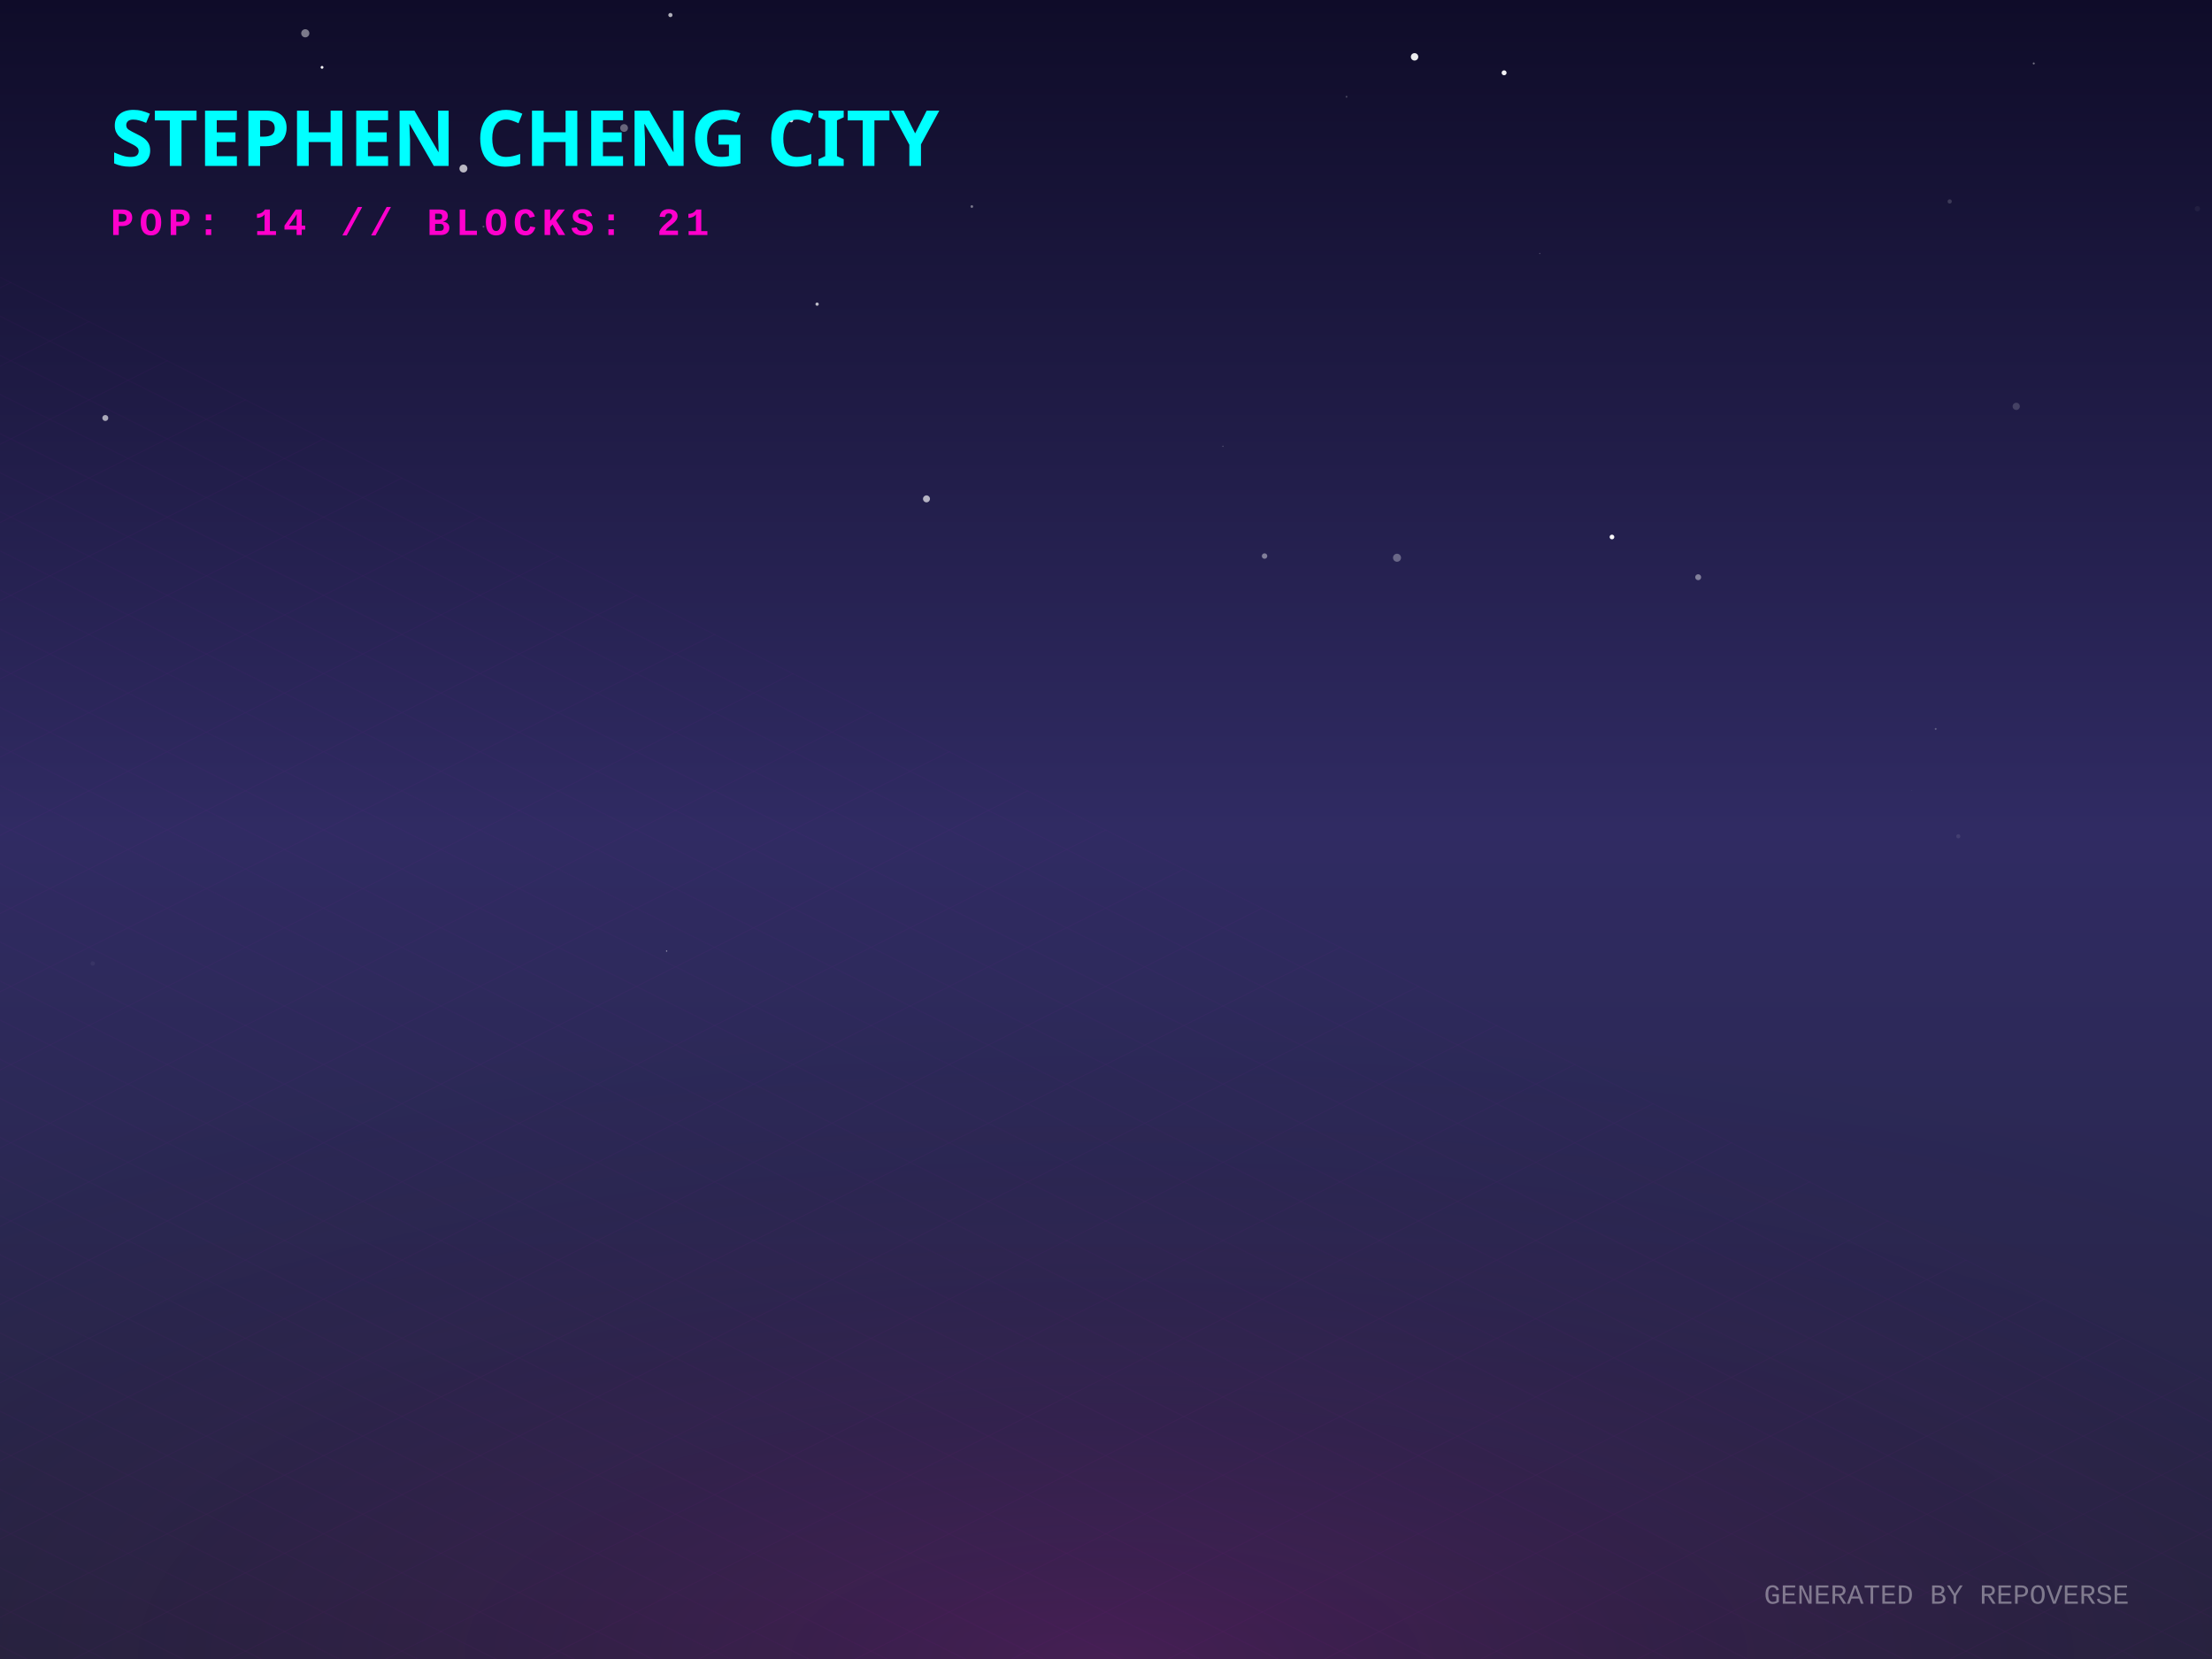
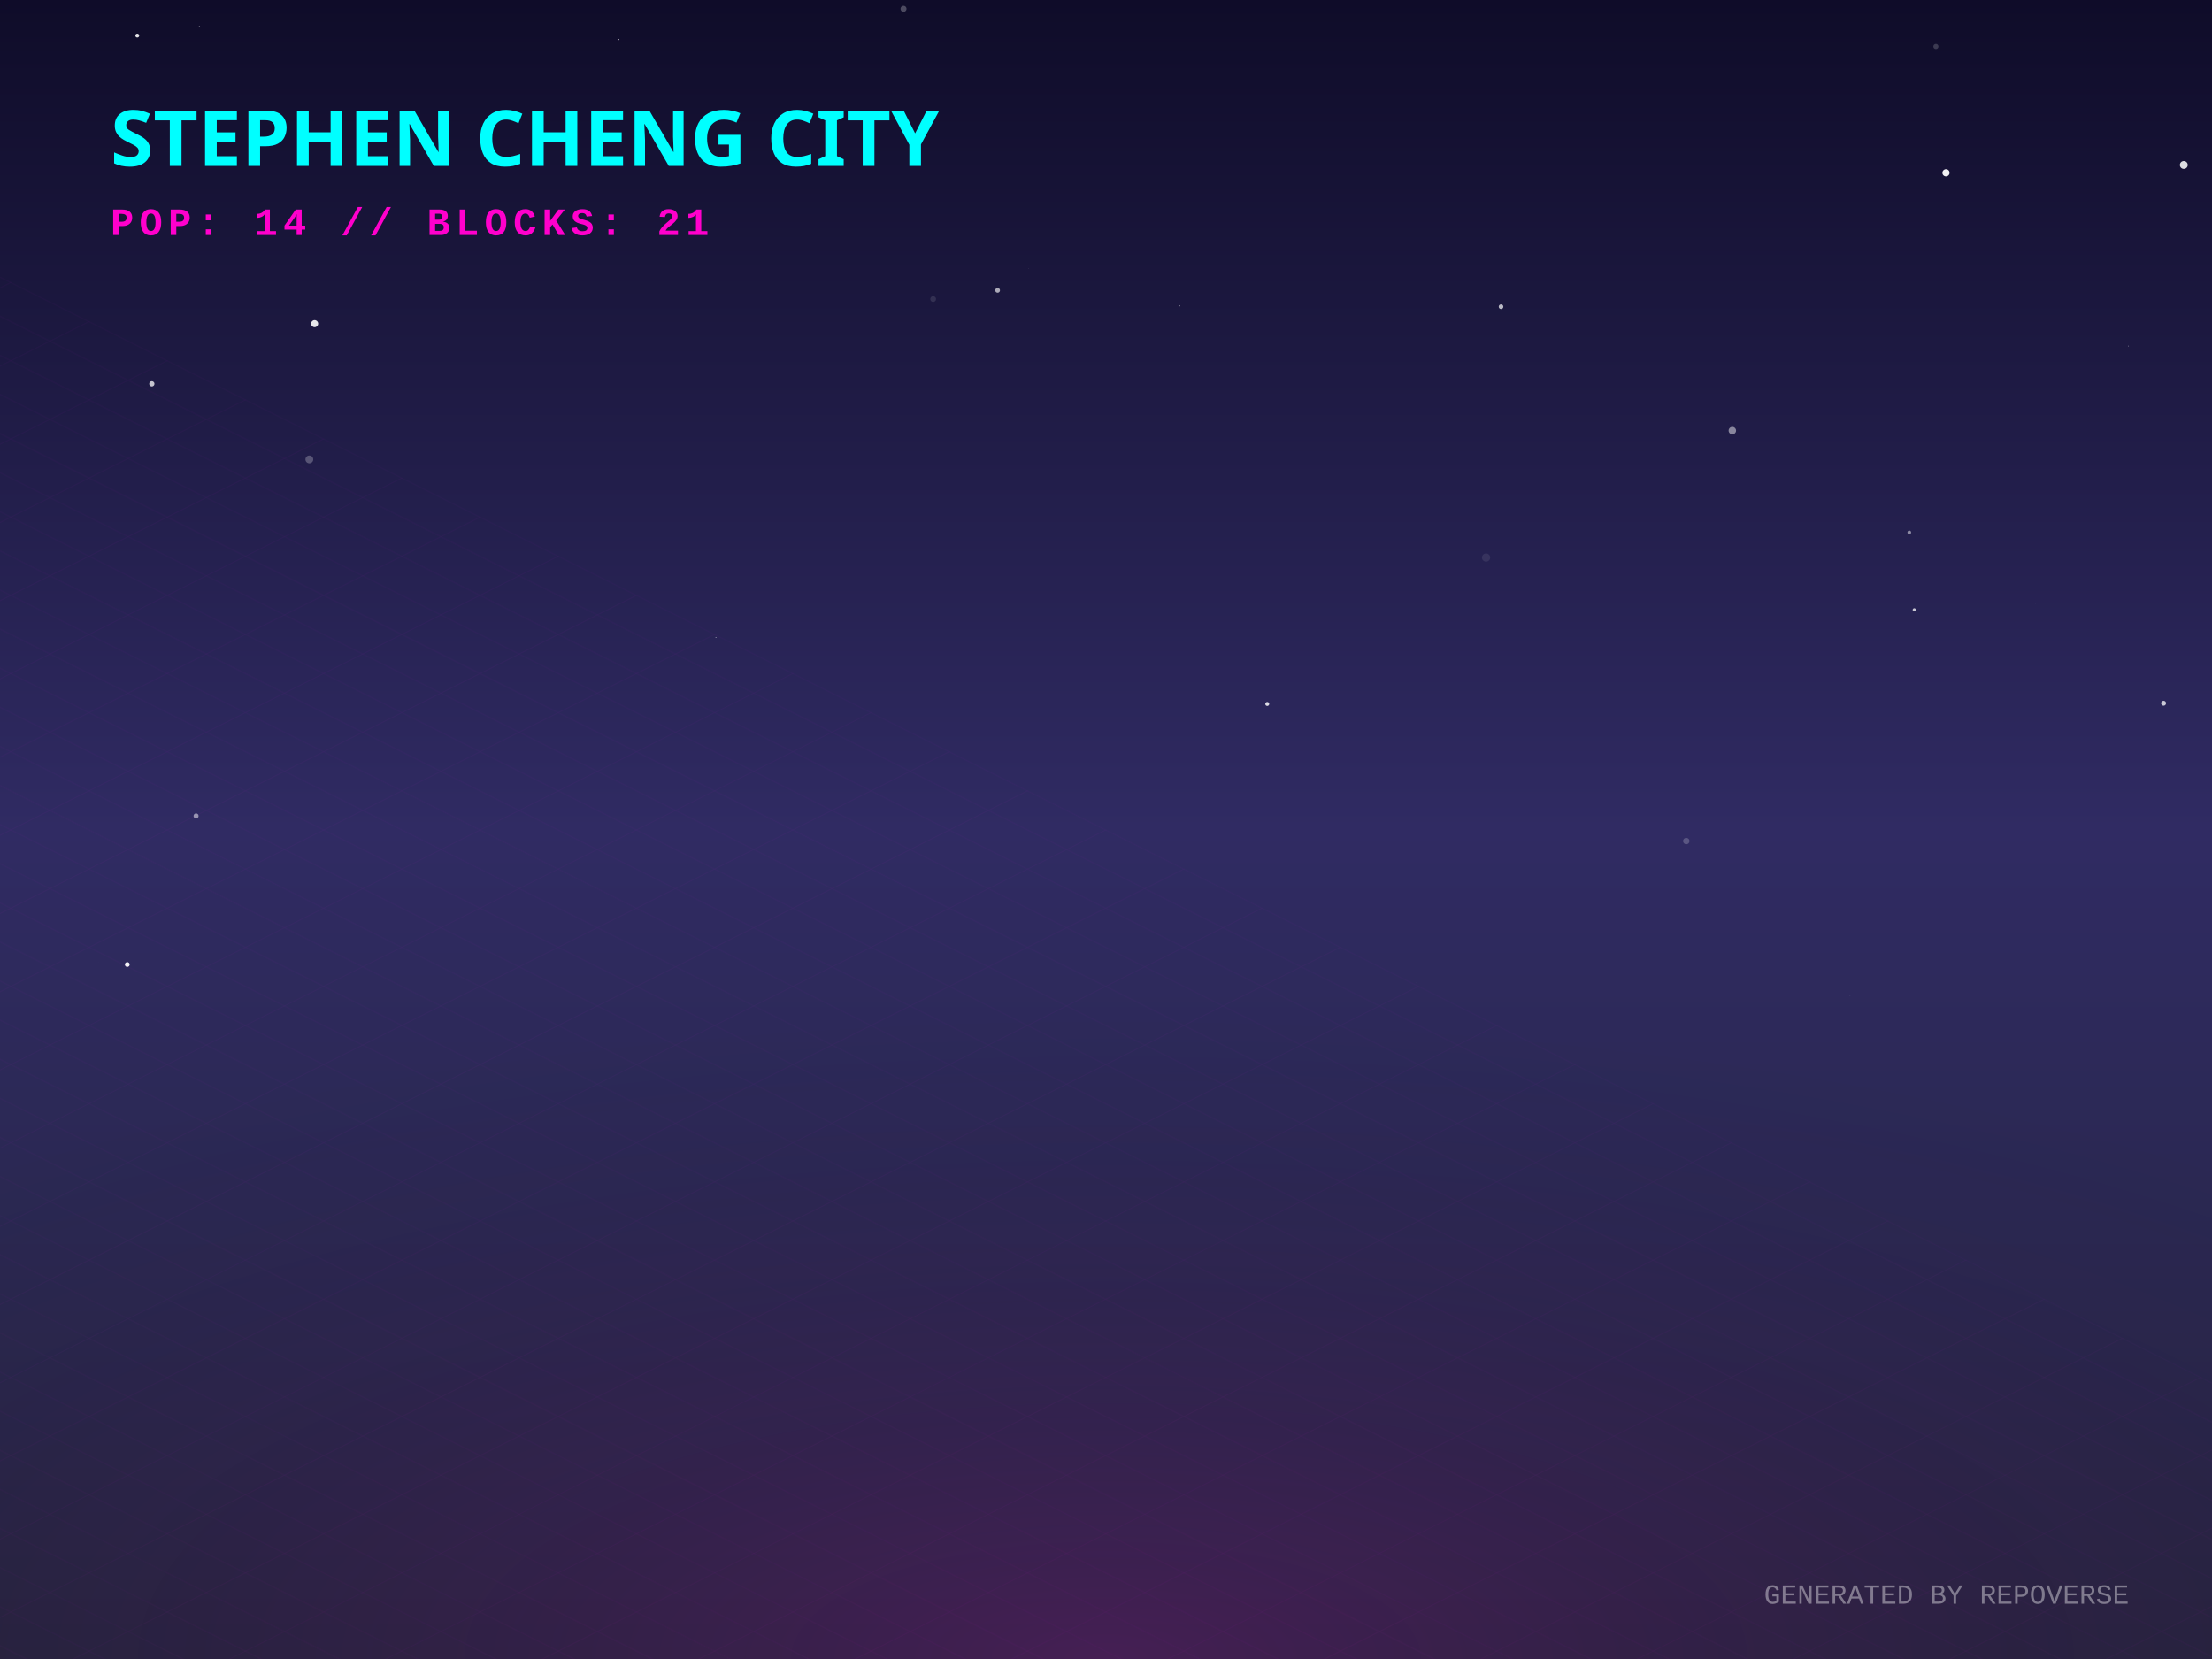
<svg xmlns="http://www.w3.org/2000/svg" width="800" height="600" viewBox="0 0 800 600">
  <defs>
    <linearGradient id="skyGradient" x1="0%" y1="0%" x2="0%" y2="100%">
      <stop offset="0%" stop-color="#0f0c29" />
      <stop offset="50%" stop-color="#302b63" />
      <stop offset="100%" stop-color="#24243e" />
    </linearGradient>
    <pattern id="gridPattern" width="40" height="20" patternUnits="userSpaceOnUse" patternTransform="rotate(0)">
      <path d="M 40 0 L 0 0 0 20" fill="none" stroke="magenta" stroke-width="0.5" opacity="0.2" />
    </pattern>
    <radialGradient id="floorGlow" cx="50%" cy="100%" r="80%">
      <stop offset="0%" stop-color="#ff00cc" stop-opacity="0.15" />
      <stop offset="100%" stop-color="transparent" />
    </radialGradient>
    <linearGradient id="gradLeft-happy" x1="0%" y1="0%" x2="100%" y2="100%">
      <stop offset="0%" stop-color="#FFD700" stop-opacity="0.8" />
      <stop offset="100%" stop-color="#050510" stop-opacity="0.9" />
    </linearGradient>
    <linearGradient id="gradRight-happy" x1="0%" y1="0%" x2="0%" y2="100%">
      <stop offset="0%" stop-color="#FFD700" stop-opacity="0.6" />
      <stop offset="100%" stop-color="#0b0b1a" stop-opacity="0.8" />
    </linearGradient>
    <linearGradient id="gradLeft-focused" x1="0%" y1="0%" x2="100%" y2="100%">
      <stop offset="0%" stop-color="#00FF94" stop-opacity="0.8" />
      <stop offset="100%" stop-color="#050510" stop-opacity="0.9" />
    </linearGradient>
    <linearGradient id="gradRight-focused" x1="0%" y1="0%" x2="0%" y2="100%">
      <stop offset="0%" stop-color="#00FF94" stop-opacity="0.6" />
      <stop offset="100%" stop-color="#0b0b1a" stop-opacity="0.8" />
    </linearGradient>
    <linearGradient id="gradLeft-calm" x1="0%" y1="0%" x2="100%" y2="100%">
      <stop offset="0%" stop-color="#00C2FF" stop-opacity="0.8" />
      <stop offset="100%" stop-color="#050510" stop-opacity="0.9" />
    </linearGradient>
    <linearGradient id="gradRight-calm" x1="0%" y1="0%" x2="0%" y2="100%">
      <stop offset="0%" stop-color="#00C2FF" stop-opacity="0.6" />
      <stop offset="100%" stop-color="#0b0b1a" stop-opacity="0.8" />
    </linearGradient>
    <linearGradient id="gradLeft-stressed" x1="0%" y1="0%" x2="100%" y2="100%">
      <stop offset="0%" stop-color="#FF2A6D" stop-opacity="0.8" />
      <stop offset="100%" stop-color="#050510" stop-opacity="0.9" />
    </linearGradient>
    <linearGradient id="gradRight-stressed" x1="0%" y1="0%" x2="0%" y2="100%">
      <stop offset="0%" stop-color="#FF2A6D" stop-opacity="0.6" />
      <stop offset="100%" stop-color="#0b0b1a" stop-opacity="0.8" />
    </linearGradient>
    <linearGradient id="gradLeft-energetic" x1="0%" y1="0%" x2="100%" y2="100%">
      <stop offset="0%" stop-color="#D300C5" stop-opacity="0.8" />
      <stop offset="100%" stop-color="#050510" stop-opacity="0.9" />
    </linearGradient>
    <linearGradient id="gradRight-energetic" x1="0%" y1="0%" x2="0%" y2="100%">
      <stop offset="0%" stop-color="#D300C5" stop-opacity="0.6" />
      <stop offset="100%" stop-color="#0b0b1a" stop-opacity="0.8" />
    </linearGradient>
  </defs>
  <rect width="100%" height="100%" fill="url(#skyGradient)" />
-   <circle cx="242.461" cy="5.441" r="0.755" fill="white" opacity="0.675" />
-   <circle cx="543.979" cy="26.33" r="0.893" fill="white" opacity="0.944" />
-   <circle cx="511.596" cy="20.558" r="1.343" fill="white" opacity="0.923" />
-   <circle cx="486.986" cy="34.997" r="0.325" fill="white" opacity="0.241" />
-   <circle cx="295.519" cy="109.999" r="0.596" fill="white" opacity="0.706" />
-   <circle cx="286.173" cy="43.577" r="0.683" fill="white" opacity="0.873" />
-   <circle cx="351.481" cy="74.697" r="0.483" fill="white" opacity="0.414" />
-   <circle cx="582.99" cy="194.212" r="0.849" fill="white" opacity="0.967" />
-   <circle cx="700.063" cy="263.63" r="0.338" fill="white" opacity="0.262" />
-   <circle cx="505.253" cy="201.72" r="1.45" fill="white" opacity="0.316" />
-   <circle cx="556.886" cy="91.678" r="0.23" fill="white" opacity="0.243" />
-   <circle cx="33.533" cy="348.461" r="0.792" fill="white" opacity="0.05" />
-   <circle cx="167.6" cy="60.955" r="1.436" fill="white" opacity="0.702" />
-   <circle cx="794.705" cy="75.494" r="0.958" fill="white" opacity="0.05" />
-   <circle cx="705.134" cy="72.864" r="0.765" fill="white" opacity="0.161" />
-   <circle cx="241.092" cy="343.962" r="0.235" fill="white" opacity="0.564" />
-   <circle cx="442.283" cy="161.411" r="0.24" fill="white" opacity="0.235" />
-   <circle cx="110.411" cy="12.04" r="1.474" fill="white" opacity="0.449" />
-   <circle cx="328.025" cy="160.567" r="0.023" fill="white" opacity="0.178" />
-   <circle cx="691.486" cy="286.043" r="0.05" fill="white" opacity="0.829" />
-   <circle cx="225.706" cy="46.292" r="1.402" fill="white" opacity="0.356" />
-   <circle cx="708.248" cy="302.462" r="0.748" fill="white" opacity="0.09" />
-   <circle cx="335.076" cy="180.42" r="1.261" fill="white" opacity="0.663" />
-   <circle cx="729.205" cy="146.965" r="1.306" fill="white" opacity="0.166" />
-   <circle cx="116.471" cy="24.359" r="0.51" fill="white" opacity="0.97" />
-   <circle cx="457.345" cy="201.108" r="0.985" fill="white" opacity="0.424" />
-   <circle cx="38.084" cy="151.172" r="1.078" fill="white" opacity="0.621" />
-   <circle cx="174.85" cy="81.975" r="0.338" fill="white" opacity="0.259" />
-   <circle cx="735.535" cy="22.947" r="0.359" fill="white" opacity="0.411" />
-   <circle cx="614.168" cy="208.76" r="1.073" fill="white" opacity="0.424" />
+   <circle cx="782.486" cy="254.332" r="0.89" fill="white" opacity="0.749" />
+   <circle cx="46.028" cy="348.834" r="0.864" fill="white" opacity="0.954" />
+   <circle cx="72.115" cy="9.68" r="0.252" fill="white" opacity="0.675" />
+   <circle cx="54.91" cy="138.815" r="0.954" fill="white" opacity="0.74" />
+   <circle cx="35.643" cy="348.121" r="0.026" fill="white" opacity="0.363" />
+   <circle cx="258.93" cy="230.548" r="0.17" fill="white" opacity="0.613" />
+   <circle cx="769.81" cy="125.15" r="0.124" fill="white" opacity="0.702" />
+   <circle cx="703.786" cy="62.496" r="1.3" fill="white" opacity="0.937" />
+   <circle cx="426.63" cy="110.594" r="0.226" fill="white" opacity="0.438" />
+   <circle cx="609.856" cy="304.178" r="1.16" fill="white" opacity="0.204" />
+   <circle cx="371.997" cy="97.226" r="0.061" fill="white" opacity="0.758" />
+   <circle cx="537.452" cy="201.641" r="1.48" fill="white" opacity="0.085" />
+   <circle cx="542.868" cy="110.927" r="0.836" fill="white" opacity="0.698" />
+   <circle cx="337.483" cy="108.161" r="1.046" fill="white" opacity="0.107" />
+   <circle cx="626.516" cy="155.722" r="1.344" fill="white" opacity="0.465" />
+   <circle cx="70.912" cy="295.093" r="0.904" fill="white" opacity="0.504" />
+   <circle cx="512.362" cy="355.334" r="0.105" fill="white" opacity="0.159" />
+   <circle cx="49.646" cy="12.86" r="0.695" fill="white" opacity="0.89" />
+   <circle cx="669.073" cy="359.962" r="0.117" fill="white" opacity="0.504" />
+   <circle cx="111.878" cy="166.15" r="1.41" fill="white" opacity="0.247" />
+   <circle cx="692.319" cy="220.549" r="0.581" fill="white" opacity="0.744" />
+   <circle cx="360.799" cy="105.005" r="0.863" fill="white" opacity="0.634" />
+   <circle cx="113.786" cy="117.059" r="1.278" fill="white" opacity="0.891" />
+   <circle cx="326.772" cy="3.183" r="1.089" fill="white" opacity="0.256" />
+   <circle cx="223.795" cy="14.274" r="0.221" fill="white" opacity="0.586" />
+   <circle cx="736.286" cy="218.371" r="0.034" fill="white" opacity="0.931" />
+   <circle cx="690.519" cy="192.553" r="0.67" fill="white" opacity="0.477" />
+   <circle cx="789.801" cy="59.66" r="1.42" fill="white" opacity="0.848" />
+   <circle cx="458.318" cy="254.596" r="0.711" fill="white" opacity="0.838" />
+   <circle cx="700.138" cy="16.813" r="0.924" fill="white" opacity="0.178" />
  <g transform="translate(0, 300) scale(1, 0.5)">
    <rect x="-800" y="0" width="2400" height="1200" fill="url(#gridPattern)" opacity="0.3" transform="rotate(45, 400, 0)" />
  </g>
  <rect x="0" y="300" width="800" height="300" fill="url(#floorGlow)" />
  <g transform="translate(40, 60)">
    <text fill="cyan" font-family="Verdana, sans-serif" font-size="28" font-weight="900" style="text-shadow: 0 0 10px cyan;">STEPHEN CHENG CITY</text>
    <text y="25" fill="#ff00cc" font-family="Courier New, monospace" font-size="14" font-weight="bold" letter-spacing="2">POP: 14 // BLOCKS: 21</text>
  </g>
  <g transform="translate(0, 50)">
    <a href="https://github.com/zintaen/gam" target="_blank">
      <g class="building" opacity="0">
        <animate attributeName="opacity" values="0;1" dur="0.8s" begin="0s" fill="freeze" />
        <ellipse cx="400" cy="292.833" rx="22.5" ry="12" fill="black" opacity="0.4" blur="2" />
        <path d="M 385 197.593 l 0 95.24 l 15 7.5 l 0 -95.24 z" fill="url(#gradLeft-focused)" stroke="none" />
        <path d="M 415 197.593 l 0 95.24 l -15 7.5 l 0 -95.24 z" fill="url(#gradRight-focused)" stroke="none" />
        <path d="M 400 190.093 l 15 7.5 l -15 7.5 l -15 -7.5 z" fill="#E0FFF1" fill-opacity="0.9" stroke="none" />
        <path d="M 385 197.593 l 0 95.24 l 15 7.5 l 0 -95.24 z" fill="none" stroke="#00FF94" stroke-width="0.5" opacity="0.5" />
        <path d="M 415 197.593 l 0 95.24 l -15 7.5 l 0 -95.24 z" fill="none" stroke="#00FF94" stroke-width="0.5" opacity="0.5" />
-         <path d="M 389 279.333 l 7 -4" stroke="#E0FFF1" stroke-width="2" stroke-opacity="0.4" />
        <path d="M 404 267.333 l 7 4" stroke="#E0FFF1" stroke-width="2" stroke-opacity="0.6" />
        <path d="M 389 269.333 l 7 -4" stroke="#E0FFF1" stroke-width="2" stroke-opacity="0.4" />
        <path d="M 404 257.333 l 7 4" stroke="#E0FFF1" stroke-width="2" stroke-opacity="0.6" />
-         <path d="M 404 247.333 l 7 4" stroke="#E0FFF1" stroke-width="2" stroke-opacity="0.6" />
-         <path d="M 389 239.333 l 7 -4" stroke="#E0FFF1" stroke-width="2" stroke-opacity="0.4" />
-         <path d="M 389 229.333 l 7 -4" stroke="#E0FFF1" stroke-width="2" stroke-opacity="0.4" />
+         <path d="M 389 249.333 l 7 -4" stroke="#E0FFF1" stroke-width="2" stroke-opacity="0.4" />
+         <path d="M 404 237.333 l 7 4" stroke="#E0FFF1" stroke-width="2" stroke-opacity="0.6" />
+         <path d="M 404 227.333 l 7 4" stroke="#E0FFF1" stroke-width="2" stroke-opacity="0.6" />
        <path d="M 404 217.333 l 7 4" stroke="#E0FFF1" stroke-width="2" stroke-opacity="0.6" />
        <path d="M 389 219.333 l 7 -4" stroke="#E0FFF1" stroke-width="2" stroke-opacity="0.4" />
        <path d="M 404 207.333 l 7 4" stroke="#E0FFF1" stroke-width="2" stroke-opacity="0.6" />
+         <path d="M 389 209.333 l 7 -4" stroke="#E0FFF1" stroke-width="2" stroke-opacity="0.4" />
      </g>
    </a>
    <a href="https://github.com/zintaen/repo-verse" target="_blank">
      <g class="building" opacity="0">
        <animate attributeName="opacity" values="0;1" dur="0.8s" begin="0.05s" fill="freeze" />
        <ellipse cx="424" cy="304.833" rx="22.5" ry="12" fill="black" opacity="0.4" blur="2" />
        <path d="M 409 284.833 l 0 20 l 15 7.5 l 0 -20 z" fill="url(#gradLeft-focused)" stroke="none" />
        <path d="M 439 284.833 l 0 20 l -15 7.5 l 0 -20 z" fill="url(#gradRight-focused)" stroke="none" />
        <path d="M 424 277.333 l 15 7.5 l -15 7.5 l -15 -7.5 z" fill="#E0FFF1" fill-opacity="0.9" stroke="none" />
        <path d="M 409 284.833 l 0 20 l 15 7.5 l 0 -20 z" fill="none" stroke="#00FF94" stroke-width="0.5" opacity="0.5" />
        <path d="M 439 284.833 l 0 20 l -15 7.5 l 0 -20 z" fill="none" stroke="#00FF94" stroke-width="0.5" opacity="0.5" />
      </g>
    </a>
    <a href="https://github.com/zintaen/claude-mem" target="_blank">
      <g class="building" opacity="0">
        <animate attributeName="opacity" values="0;1" dur="0.8s" begin="0.1s" fill="freeze" />
        <ellipse cx="376" cy="304.833" rx="22.5" ry="12" fill="black" opacity="0.4" blur="2" />
        <path d="M 361 104.833 l 0 200 l 15 7.5 l 0 -200 z" fill="url(#gradLeft-energetic)" stroke="none" />
        <path d="M 391 104.833 l 0 200 l -15 7.5 l 0 -200 z" fill="url(#gradRight-energetic)" stroke="none" />
        <path d="M 376 97.333 l 15 7.5 l -15 7.5 l -15 -7.5 z" fill="#FAD7FA" fill-opacity="0.9" stroke="none" />
        <path d="M 361 104.833 l 0 200 l 15 7.5 l 0 -200 z" fill="none" stroke="#D300C5" stroke-width="0.5" opacity="0.5" />
        <path d="M 391 104.833 l 0 200 l -15 7.5 l 0 -200 z" fill="none" stroke="#D300C5" stroke-width="0.5" opacity="0.5" />
        <path d="M 380 289.333 l 7 4" stroke="#FAD7FA" stroke-width="2" stroke-opacity="0.6" />
-         <path d="M 365 291.333 l 7 -4" stroke="#FAD7FA" stroke-width="2" stroke-opacity="0.4" />
+         <path d="M 380 279.333 l 7 4" stroke="#FAD7FA" stroke-width="2" stroke-opacity="0.6" />
+         <path d="M 365 281.333 l 7 -4" stroke="#FAD7FA" stroke-width="2" stroke-opacity="0.4" />
        <path d="M 380 269.333 l 7 4" stroke="#FAD7FA" stroke-width="2" stroke-opacity="0.6" />
        <path d="M 365 271.333 l 7 -4" stroke="#FAD7FA" stroke-width="2" stroke-opacity="0.4" />
        <path d="M 380 259.333 l 7 4" stroke="#FAD7FA" stroke-width="2" stroke-opacity="0.6" />
+         <path d="M 365 261.333 l 7 -4" stroke="#FAD7FA" stroke-width="2" stroke-opacity="0.4" />
        <path d="M 380 249.333 l 7 4" stroke="#FAD7FA" stroke-width="2" stroke-opacity="0.6" />
        <path d="M 365 251.333 l 7 -4" stroke="#FAD7FA" stroke-width="2" stroke-opacity="0.4" />
-         <path d="M 380 239.333 l 7 4" stroke="#FAD7FA" stroke-width="2" stroke-opacity="0.6" />
-         <path d="M 365 241.333 l 7 -4" stroke="#FAD7FA" stroke-width="2" stroke-opacity="0.4" />
        <path d="M 380 229.333 l 7 4" stroke="#FAD7FA" stroke-width="2" stroke-opacity="0.6" />
        <path d="M 365 231.333 l 7 -4" stroke="#FAD7FA" stroke-width="2" stroke-opacity="0.4" />
-         <path d="M 380 219.333 l 7 4" stroke="#FAD7FA" stroke-width="2" stroke-opacity="0.6" />
-         <path d="M 365 221.333 l 7 -4" stroke="#FAD7FA" stroke-width="2" stroke-opacity="0.4" />
        <path d="M 380 209.333 l 7 4" stroke="#FAD7FA" stroke-width="2" stroke-opacity="0.6" />
        <path d="M 365 211.333 l 7 -4" stroke="#FAD7FA" stroke-width="2" stroke-opacity="0.4" />
+         <path d="M 365 201.333 l 7 -4" stroke="#FAD7FA" stroke-width="2" stroke-opacity="0.4" />
+         <path d="M 380 189.333 l 7 4" stroke="#FAD7FA" stroke-width="2" stroke-opacity="0.6" />
        <path d="M 365 191.333 l 7 -4" stroke="#FAD7FA" stroke-width="2" stroke-opacity="0.4" />
+         <path d="M 365 181.333 l 7 -4" stroke="#FAD7FA" stroke-width="2" stroke-opacity="0.4" />
+         <path d="M 380 169.333 l 7 4" stroke="#FAD7FA" stroke-width="2" stroke-opacity="0.6" />
        <path d="M 365 171.333 l 7 -4" stroke="#FAD7FA" stroke-width="2" stroke-opacity="0.4" />
        <path d="M 380 159.333 l 7 4" stroke="#FAD7FA" stroke-width="2" stroke-opacity="0.6" />
        <path d="M 365 161.333 l 7 -4" stroke="#FAD7FA" stroke-width="2" stroke-opacity="0.4" />
+         <path d="M 380 149.333 l 7 4" stroke="#FAD7FA" stroke-width="2" stroke-opacity="0.6" />
        <path d="M 365 151.333 l 7 -4" stroke="#FAD7FA" stroke-width="2" stroke-opacity="0.4" />
-         <path d="M 380 139.333 l 7 4" stroke="#FAD7FA" stroke-width="2" stroke-opacity="0.6" />
        <path d="M 365 141.333 l 7 -4" stroke="#FAD7FA" stroke-width="2" stroke-opacity="0.4" />
-         <path d="M 380 129.333 l 7 4" stroke="#FAD7FA" stroke-width="2" stroke-opacity="0.6" />
+         <path d="M 365 131.333 l 7 -4" stroke="#FAD7FA" stroke-width="2" stroke-opacity="0.4" />
        <path d="M 380 119.333 l 7 4" stroke="#FAD7FA" stroke-width="2" stroke-opacity="0.6" />
        <path d="M 365 121.333 l 7 -4" stroke="#FAD7FA" stroke-width="2" stroke-opacity="0.4" />
        <path d="M 380 109.333 l 7 4" stroke="#FAD7FA" stroke-width="2" stroke-opacity="0.6" />
+         <path d="M 365 111.333 l 7 -4" stroke="#FAD7FA" stroke-width="2" stroke-opacity="0.4" />
      </g>
    </a>
    <a href="https://github.com/zintaen/issue-hunter" target="_blank">
      <g class="building" opacity="0">
        <animate attributeName="opacity" values="0;1" dur="0.8s" begin="0.15s" fill="freeze" />
        <ellipse cx="448" cy="315.536" rx="18.607" ry="9.924" fill="black" opacity="0.4" blur="2" />
        <path d="M 435.595 295.536 l 0 20 l 12.405 6.202 l 0 -20 z" fill="url(#gradLeft-calm)" stroke="none" />
        <path d="M 460.405 295.536 l 0 20 l -12.405 6.202 l 0 -20 z" fill="url(#gradRight-calm)" stroke="none" />
        <path d="M 448 289.333 l 12.405 6.202 l -12.405 6.202 l -12.405 -6.202 z" fill="#D1F4FF" fill-opacity="0.9" stroke="none" />
        <path d="M 435.595 295.536 l 0 20 l 12.405 6.202 l 0 -20 z" fill="none" stroke="#00C2FF" stroke-width="0.5" opacity="0.5" />
        <path d="M 460.405 295.536 l 0 20 l -12.405 6.202 l 0 -20 z" fill="none" stroke="#00C2FF" stroke-width="0.5" opacity="0.5" />
      </g>
    </a>
    <a href="https://github.com/zintaen/huashu-design" target="_blank">
      <g class="building" opacity="0">
        <animate attributeName="opacity" values="0;1" dur="0.8s" begin="0.2s" fill="freeze" />
        <ellipse cx="400" cy="316.833" rx="22.5" ry="12" fill="black" opacity="0.4" blur="2" />
        <path d="M 385 116.833 l 0 200 l 15 7.5 l 0 -200 z" fill="url(#gradLeft-energetic)" stroke="none" />
        <path d="M 415 116.833 l 0 200 l -15 7.5 l 0 -200 z" fill="url(#gradRight-energetic)" stroke="none" />
        <path d="M 400 109.333 l 15 7.5 l -15 7.5 l -15 -7.5 z" fill="#FAD7FA" fill-opacity="0.9" stroke="none" />
        <path d="M 385 116.833 l 0 200 l 15 7.5 l 0 -200 z" fill="none" stroke="#D300C5" stroke-width="0.5" opacity="0.5" />
        <path d="M 415 116.833 l 0 200 l -15 7.5 l 0 -200 z" fill="none" stroke="#D300C5" stroke-width="0.5" opacity="0.5" />
        <path d="M 404 301.333 l 7 4" stroke="#FAD7FA" stroke-width="2" stroke-opacity="0.6" />
        <path d="M 389 303.333 l 7 -4" stroke="#FAD7FA" stroke-width="2" stroke-opacity="0.4" />
-         <path d="M 404 291.333 l 7 4" stroke="#FAD7FA" stroke-width="2" stroke-opacity="0.6" />
+         <path d="M 389 293.333 l 7 -4" stroke="#FAD7FA" stroke-width="2" stroke-opacity="0.4" />
        <path d="M 389 283.333 l 7 -4" stroke="#FAD7FA" stroke-width="2" stroke-opacity="0.4" />
        <path d="M 389 273.333 l 7 -4" stroke="#FAD7FA" stroke-width="2" stroke-opacity="0.4" />
+         <path d="M 404 261.333 l 7 4" stroke="#FAD7FA" stroke-width="2" stroke-opacity="0.6" />
        <path d="M 389 263.333 l 7 -4" stroke="#FAD7FA" stroke-width="2" stroke-opacity="0.4" />
        <path d="M 389 253.333 l 7 -4" stroke="#FAD7FA" stroke-width="2" stroke-opacity="0.4" />
        <path d="M 404 241.333 l 7 4" stroke="#FAD7FA" stroke-width="2" stroke-opacity="0.6" />
        <path d="M 389 243.333 l 7 -4" stroke="#FAD7FA" stroke-width="2" stroke-opacity="0.4" />
        <path d="M 404 231.333 l 7 4" stroke="#FAD7FA" stroke-width="2" stroke-opacity="0.6" />
-         <path d="M 404 221.333 l 7 4" stroke="#FAD7FA" stroke-width="2" stroke-opacity="0.6" />
+         <path d="M 389 223.333 l 7 -4" stroke="#FAD7FA" stroke-width="2" stroke-opacity="0.4" />
        <path d="M 404 211.333 l 7 4" stroke="#FAD7FA" stroke-width="2" stroke-opacity="0.6" />
        <path d="M 389 213.333 l 7 -4" stroke="#FAD7FA" stroke-width="2" stroke-opacity="0.4" />
        <path d="M 404 201.333 l 7 4" stroke="#FAD7FA" stroke-width="2" stroke-opacity="0.6" />
        <path d="M 389 203.333 l 7 -4" stroke="#FAD7FA" stroke-width="2" stroke-opacity="0.4" />
+         <path d="M 404 191.333 l 7 4" stroke="#FAD7FA" stroke-width="2" stroke-opacity="0.6" />
        <path d="M 389 193.333 l 7 -4" stroke="#FAD7FA" stroke-width="2" stroke-opacity="0.4" />
        <path d="M 404 181.333 l 7 4" stroke="#FAD7FA" stroke-width="2" stroke-opacity="0.6" />
        <path d="M 404 171.333 l 7 4" stroke="#FAD7FA" stroke-width="2" stroke-opacity="0.6" />
+         <path d="M 389 173.333 l 7 -4" stroke="#FAD7FA" stroke-width="2" stroke-opacity="0.4" />
        <path d="M 404 161.333 l 7 4" stroke="#FAD7FA" stroke-width="2" stroke-opacity="0.6" />
        <path d="M 389 163.333 l 7 -4" stroke="#FAD7FA" stroke-width="2" stroke-opacity="0.4" />
        <path d="M 389 153.333 l 7 -4" stroke="#FAD7FA" stroke-width="2" stroke-opacity="0.4" />
        <path d="M 404 141.333 l 7 4" stroke="#FAD7FA" stroke-width="2" stroke-opacity="0.6" />
+         <path d="M 389 143.333 l 7 -4" stroke="#FAD7FA" stroke-width="2" stroke-opacity="0.4" />
        <path d="M 404 131.333 l 7 4" stroke="#FAD7FA" stroke-width="2" stroke-opacity="0.6" />
        <path d="M 389 133.333 l 7 -4" stroke="#FAD7FA" stroke-width="2" stroke-opacity="0.4" />
        <path d="M 404 121.333 l 7 4" stroke="#FAD7FA" stroke-width="2" stroke-opacity="0.6" />
        <path d="M 389 123.333 l 7 -4" stroke="#FAD7FA" stroke-width="2" stroke-opacity="0.4" />
      </g>
    </a>
    <a href="https://github.com/zintaen/chalk" target="_blank">
      <g class="building" opacity="0">
        <animate attributeName="opacity" values="0;1" dur="0.8s" begin="0.25s" fill="freeze" />
        <ellipse cx="352" cy="316.833" rx="22.5" ry="12" fill="black" opacity="0.4" blur="2" />
        <path d="M 337 295.493 l 0 21.34 l 15 7.5 l 0 -21.34 z" fill="url(#gradLeft-energetic)" stroke="none" />
        <path d="M 367 295.493 l 0 21.34 l -15 7.5 l 0 -21.34 z" fill="url(#gradRight-energetic)" stroke="none" />
        <path d="M 352 287.993 l 15 7.5 l -15 7.5 l -15 -7.5 z" fill="#FAD7FA" fill-opacity="0.9" stroke="none" />
        <path d="M 337 295.493 l 0 21.34 l 15 7.5 l 0 -21.34 z" fill="none" stroke="#D300C5" stroke-width="0.5" opacity="0.5" />
        <path d="M 367 295.493 l 0 21.34 l -15 7.5 l 0 -21.34 z" fill="none" stroke="#D300C5" stroke-width="0.5" opacity="0.5" />
      </g>
    </a>
    <a href="https://github.com/zintaen/harper" target="_blank">
      <g class="building" opacity="0">
        <animate attributeName="opacity" values="0;1" dur="0.8s" begin="0.3s" fill="freeze" />
        <ellipse cx="472" cy="328.833" rx="22.5" ry="12" fill="black" opacity="0.4" blur="2" />
        <path d="M 457 128.833 l 0 200 l 15 7.5 l 0 -200 z" fill="url(#gradLeft-energetic)" stroke="none" />
        <path d="M 487 128.833 l 0 200 l -15 7.5 l 0 -200 z" fill="url(#gradRight-energetic)" stroke="none" />
        <path d="M 472 121.333 l 15 7.5 l -15 7.5 l -15 -7.5 z" fill="#FAD7FA" fill-opacity="0.9" stroke="none" />
        <path d="M 457 128.833 l 0 200 l 15 7.5 l 0 -200 z" fill="none" stroke="#D300C5" stroke-width="0.5" opacity="0.5" />
        <path d="M 487 128.833 l 0 200 l -15 7.5 l 0 -200 z" fill="none" stroke="#D300C5" stroke-width="0.5" opacity="0.5" />
        <path d="M 461 315.333 l 7 -4" stroke="#FAD7FA" stroke-width="2" stroke-opacity="0.4" />
+         <path d="M 461 305.333 l 7 -4" stroke="#FAD7FA" stroke-width="2" stroke-opacity="0.4" />
        <path d="M 476 293.333 l 7 4" stroke="#FAD7FA" stroke-width="2" stroke-opacity="0.6" />
        <path d="M 461 295.333 l 7 -4" stroke="#FAD7FA" stroke-width="2" stroke-opacity="0.4" />
+         <path d="M 476 283.333 l 7 4" stroke="#FAD7FA" stroke-width="2" stroke-opacity="0.6" />
        <path d="M 461 285.333 l 7 -4" stroke="#FAD7FA" stroke-width="2" stroke-opacity="0.4" />
        <path d="M 476 273.333 l 7 4" stroke="#FAD7FA" stroke-width="2" stroke-opacity="0.6" />
-         <path d="M 476 263.333 l 7 4" stroke="#FAD7FA" stroke-width="2" stroke-opacity="0.6" />
-         <path d="M 461 265.333 l 7 -4" stroke="#FAD7FA" stroke-width="2" stroke-opacity="0.4" />
+         <path d="M 461 275.333 l 7 -4" stroke="#FAD7FA" stroke-width="2" stroke-opacity="0.4" />
        <path d="M 476 253.333 l 7 4" stroke="#FAD7FA" stroke-width="2" stroke-opacity="0.6" />
        <path d="M 461 255.333 l 7 -4" stroke="#FAD7FA" stroke-width="2" stroke-opacity="0.4" />
+         <path d="M 476 243.333 l 7 4" stroke="#FAD7FA" stroke-width="2" stroke-opacity="0.6" />
+         <path d="M 461 245.333 l 7 -4" stroke="#FAD7FA" stroke-width="2" stroke-opacity="0.4" />
+         <path d="M 476 233.333 l 7 4" stroke="#FAD7FA" stroke-width="2" stroke-opacity="0.6" />
+         <path d="M 461 235.333 l 7 -4" stroke="#FAD7FA" stroke-width="2" stroke-opacity="0.4" />
        <path d="M 476 223.333 l 7 4" stroke="#FAD7FA" stroke-width="2" stroke-opacity="0.6" />
-         <path d="M 461 225.333 l 7 -4" stroke="#FAD7FA" stroke-width="2" stroke-opacity="0.4" />
-         <path d="M 476 213.333 l 7 4" stroke="#FAD7FA" stroke-width="2" stroke-opacity="0.6" />
        <path d="M 461 215.333 l 7 -4" stroke="#FAD7FA" stroke-width="2" stroke-opacity="0.4" />
+         <path d="M 476 203.333 l 7 4" stroke="#FAD7FA" stroke-width="2" stroke-opacity="0.6" />
+         <path d="M 461 205.333 l 7 -4" stroke="#FAD7FA" stroke-width="2" stroke-opacity="0.4" />
        <path d="M 476 193.333 l 7 4" stroke="#FAD7FA" stroke-width="2" stroke-opacity="0.6" />
+         <path d="M 476 183.333 l 7 4" stroke="#FAD7FA" stroke-width="2" stroke-opacity="0.6" />
        <path d="M 461 185.333 l 7 -4" stroke="#FAD7FA" stroke-width="2" stroke-opacity="0.4" />
-         <path d="M 476 173.333 l 7 4" stroke="#FAD7FA" stroke-width="2" stroke-opacity="0.6" />
        <path d="M 461 175.333 l 7 -4" stroke="#FAD7FA" stroke-width="2" stroke-opacity="0.4" />
        <path d="M 476 163.333 l 7 4" stroke="#FAD7FA" stroke-width="2" stroke-opacity="0.6" />
        <path d="M 461 165.333 l 7 -4" stroke="#FAD7FA" stroke-width="2" stroke-opacity="0.4" />
        <path d="M 476 153.333 l 7 4" stroke="#FAD7FA" stroke-width="2" stroke-opacity="0.6" />
        <path d="M 461 155.333 l 7 -4" stroke="#FAD7FA" stroke-width="2" stroke-opacity="0.4" />
        <path d="M 476 143.333 l 7 4" stroke="#FAD7FA" stroke-width="2" stroke-opacity="0.6" />
+         <path d="M 461 145.333 l 7 -4" stroke="#FAD7FA" stroke-width="2" stroke-opacity="0.4" />
        <path d="M 476 133.333 l 7 4" stroke="#FAD7FA" stroke-width="2" stroke-opacity="0.6" />
        <path d="M 461 135.333 l 7 -4" stroke="#FAD7FA" stroke-width="2" stroke-opacity="0.4" />
      </g>
    </a>
    <a href="https://github.com/zintaen/E2B" target="_blank">
      <g class="building" opacity="0">
        <animate attributeName="opacity" values="0;1" dur="0.8s" begin="0.35s" fill="freeze" />
        <ellipse cx="424" cy="328.833" rx="22.5" ry="12" fill="black" opacity="0.4" blur="2" />
        <path d="M 409 128.833 l 0 200 l 15 7.5 l 0 -200 z" fill="url(#gradLeft-energetic)" stroke="none" />
        <path d="M 439 128.833 l 0 200 l -15 7.5 l 0 -200 z" fill="url(#gradRight-energetic)" stroke="none" />
        <path d="M 424 121.333 l 15 7.5 l -15 7.5 l -15 -7.5 z" fill="#FAD7FA" fill-opacity="0.9" stroke="none" />
        <path d="M 409 128.833 l 0 200 l 15 7.5 l 0 -200 z" fill="none" stroke="#D300C5" stroke-width="0.5" opacity="0.5" />
        <path d="M 439 128.833 l 0 200 l -15 7.5 l 0 -200 z" fill="none" stroke="#D300C5" stroke-width="0.5" opacity="0.5" />
        <path d="M 428 313.333 l 7 4" stroke="#FAD7FA" stroke-width="2" stroke-opacity="0.6" />
-         <path d="M 428 303.333 l 7 4" stroke="#FAD7FA" stroke-width="2" stroke-opacity="0.6" />
-         <path d="M 413 305.333 l 7 -4" stroke="#FAD7FA" stroke-width="2" stroke-opacity="0.4" />
        <path d="M 428 293.333 l 7 4" stroke="#FAD7FA" stroke-width="2" stroke-opacity="0.6" />
        <path d="M 413 295.333 l 7 -4" stroke="#FAD7FA" stroke-width="2" stroke-opacity="0.4" />
+         <path d="M 428 283.333 l 7 4" stroke="#FAD7FA" stroke-width="2" stroke-opacity="0.6" />
        <path d="M 413 285.333 l 7 -4" stroke="#FAD7FA" stroke-width="2" stroke-opacity="0.4" />
        <path d="M 428 273.333 l 7 4" stroke="#FAD7FA" stroke-width="2" stroke-opacity="0.6" />
        <path d="M 413 275.333 l 7 -4" stroke="#FAD7FA" stroke-width="2" stroke-opacity="0.4" />
-         <path d="M 428 263.333 l 7 4" stroke="#FAD7FA" stroke-width="2" stroke-opacity="0.6" />
-         <path d="M 413 265.333 l 7 -4" stroke="#FAD7FA" stroke-width="2" stroke-opacity="0.4" />
+         <path d="M 428 253.333 l 7 4" stroke="#FAD7FA" stroke-width="2" stroke-opacity="0.6" />
        <path d="M 413 255.333 l 7 -4" stroke="#FAD7FA" stroke-width="2" stroke-opacity="0.4" />
        <path d="M 428 243.333 l 7 4" stroke="#FAD7FA" stroke-width="2" stroke-opacity="0.6" />
        <path d="M 413 245.333 l 7 -4" stroke="#FAD7FA" stroke-width="2" stroke-opacity="0.4" />
        <path d="M 428 233.333 l 7 4" stroke="#FAD7FA" stroke-width="2" stroke-opacity="0.6" />
-         <path d="M 413 235.333 l 7 -4" stroke="#FAD7FA" stroke-width="2" stroke-opacity="0.4" />
        <path d="M 413 225.333 l 7 -4" stroke="#FAD7FA" stroke-width="2" stroke-opacity="0.4" />
        <path d="M 428 213.333 l 7 4" stroke="#FAD7FA" stroke-width="2" stroke-opacity="0.6" />
        <path d="M 413 215.333 l 7 -4" stroke="#FAD7FA" stroke-width="2" stroke-opacity="0.4" />
+         <path d="M 428 203.333 l 7 4" stroke="#FAD7FA" stroke-width="2" stroke-opacity="0.6" />
        <path d="M 413 205.333 l 7 -4" stroke="#FAD7FA" stroke-width="2" stroke-opacity="0.4" />
        <path d="M 428 193.333 l 7 4" stroke="#FAD7FA" stroke-width="2" stroke-opacity="0.6" />
        <path d="M 413 195.333 l 7 -4" stroke="#FAD7FA" stroke-width="2" stroke-opacity="0.4" />
        <path d="M 428 183.333 l 7 4" stroke="#FAD7FA" stroke-width="2" stroke-opacity="0.6" />
-         <path d="M 413 185.333 l 7 -4" stroke="#FAD7FA" stroke-width="2" stroke-opacity="0.4" />
        <path d="M 413 175.333 l 7 -4" stroke="#FAD7FA" stroke-width="2" stroke-opacity="0.4" />
+         <path d="M 428 163.333 l 7 4" stroke="#FAD7FA" stroke-width="2" stroke-opacity="0.6" />
+         <path d="M 413 165.333 l 7 -4" stroke="#FAD7FA" stroke-width="2" stroke-opacity="0.4" />
+         <path d="M 428 153.333 l 7 4" stroke="#FAD7FA" stroke-width="2" stroke-opacity="0.6" />
        <path d="M 413 155.333 l 7 -4" stroke="#FAD7FA" stroke-width="2" stroke-opacity="0.4" />
        <path d="M 428 143.333 l 7 4" stroke="#FAD7FA" stroke-width="2" stroke-opacity="0.6" />
        <path d="M 428 133.333 l 7 4" stroke="#FAD7FA" stroke-width="2" stroke-opacity="0.6" />
+         <path d="M 413 135.333 l 7 -4" stroke="#FAD7FA" stroke-width="2" stroke-opacity="0.4" />
      </g>
    </a>
    <a href="https://github.com/zintaen/code-review-graph" target="_blank">
      <g class="building" opacity="0">
        <animate attributeName="opacity" values="0;1" dur="0.8s" begin="0.4s" fill="freeze" />
        <ellipse cx="376" cy="328.833" rx="22.5" ry="12" fill="black" opacity="0.4" blur="2" />
        <path d="M 361 216.893 l 0 111.94 l 15 7.5 l 0 -111.94 z" fill="url(#gradLeft-energetic)" stroke="none" />
        <path d="M 391 216.893 l 0 111.94 l -15 7.5 l 0 -111.94 z" fill="url(#gradRight-energetic)" stroke="none" />
        <path d="M 376 209.393 l 15 7.5 l -15 7.5 l -15 -7.5 z" fill="#FAD7FA" fill-opacity="0.9" stroke="none" />
        <path d="M 361 216.893 l 0 111.94 l 15 7.5 l 0 -111.94 z" fill="none" stroke="#D300C5" stroke-width="0.5" opacity="0.5" />
        <path d="M 391 216.893 l 0 111.94 l -15 7.5 l 0 -111.94 z" fill="none" stroke="#D300C5" stroke-width="0.5" opacity="0.5" />
        <path d="M 380 313.333 l 7 4" stroke="#FAD7FA" stroke-width="2" stroke-opacity="0.6" />
+         <path d="M 365 315.333 l 7 -4" stroke="#FAD7FA" stroke-width="2" stroke-opacity="0.4" />
+         <path d="M 380 303.333 l 7 4" stroke="#FAD7FA" stroke-width="2" stroke-opacity="0.6" />
+         <path d="M 365 305.333 l 7 -4" stroke="#FAD7FA" stroke-width="2" stroke-opacity="0.4" />
+         <path d="M 380 293.333 l 7 4" stroke="#FAD7FA" stroke-width="2" stroke-opacity="0.6" />
        <path d="M 365 285.333 l 7 -4" stroke="#FAD7FA" stroke-width="2" stroke-opacity="0.4" />
        <path d="M 380 273.333 l 7 4" stroke="#FAD7FA" stroke-width="2" stroke-opacity="0.6" />
        <path d="M 365 275.333 l 7 -4" stroke="#FAD7FA" stroke-width="2" stroke-opacity="0.4" />
-         <path d="M 380 263.333 l 7 4" stroke="#FAD7FA" stroke-width="2" stroke-opacity="0.6" />
        <path d="M 365 265.333 l 7 -4" stroke="#FAD7FA" stroke-width="2" stroke-opacity="0.4" />
-         <path d="M 380 253.333 l 7 4" stroke="#FAD7FA" stroke-width="2" stroke-opacity="0.6" />
-         <path d="M 365 255.333 l 7 -4" stroke="#FAD7FA" stroke-width="2" stroke-opacity="0.4" />
-         <path d="M 365 245.333 l 7 -4" stroke="#FAD7FA" stroke-width="2" stroke-opacity="0.4" />
        <path d="M 380 233.333 l 7 4" stroke="#FAD7FA" stroke-width="2" stroke-opacity="0.6" />
        <path d="M 365 235.333 l 7 -4" stroke="#FAD7FA" stroke-width="2" stroke-opacity="0.4" />
-         <path d="M 380 223.333 l 7 4" stroke="#FAD7FA" stroke-width="2" stroke-opacity="0.6" />
+         <path d="M 365 225.333 l 7 -4" stroke="#FAD7FA" stroke-width="2" stroke-opacity="0.4" />
      </g>
    </a>
    <a href="https://github.com/zintaen/EverOS" target="_blank">
      <g class="building" opacity="0">
        <animate attributeName="opacity" values="0;1" dur="0.8s" begin="0.45s" fill="freeze" />
        <ellipse cx="448" cy="340.833" rx="22.5" ry="12" fill="black" opacity="0.4" blur="2" />
        <path d="M 433 140.833 l 0 200 l 15 7.5 l 0 -200 z" fill="url(#gradLeft-energetic)" stroke="none" />
        <path d="M 463 140.833 l 0 200 l -15 7.5 l 0 -200 z" fill="url(#gradRight-energetic)" stroke="none" />
        <path d="M 448 133.333 l 15 7.5 l -15 7.5 l -15 -7.5 z" fill="#FAD7FA" fill-opacity="0.9" stroke="none" />
        <path d="M 433 140.833 l 0 200 l 15 7.5 l 0 -200 z" fill="none" stroke="#D300C5" stroke-width="0.5" opacity="0.5" />
        <path d="M 463 140.833 l 0 200 l -15 7.5 l 0 -200 z" fill="none" stroke="#D300C5" stroke-width="0.5" opacity="0.5" />
        <path d="M 452 325.333 l 7 4" stroke="#FAD7FA" stroke-width="2" stroke-opacity="0.6" />
        <path d="M 437 327.333 l 7 -4" stroke="#FAD7FA" stroke-width="2" stroke-opacity="0.4" />
        <path d="M 452 315.333 l 7 4" stroke="#FAD7FA" stroke-width="2" stroke-opacity="0.6" />
-         <path d="M 437 317.333 l 7 -4" stroke="#FAD7FA" stroke-width="2" stroke-opacity="0.4" />
-         <path d="M 437 307.333 l 7 -4" stroke="#FAD7FA" stroke-width="2" stroke-opacity="0.4" />
        <path d="M 452 295.333 l 7 4" stroke="#FAD7FA" stroke-width="2" stroke-opacity="0.6" />
        <path d="M 437 297.333 l 7 -4" stroke="#FAD7FA" stroke-width="2" stroke-opacity="0.4" />
        <path d="M 452 285.333 l 7 4" stroke="#FAD7FA" stroke-width="2" stroke-opacity="0.6" />
-         <path d="M 452 275.333 l 7 4" stroke="#FAD7FA" stroke-width="2" stroke-opacity="0.6" />
-         <path d="M 437 277.333 l 7 -4" stroke="#FAD7FA" stroke-width="2" stroke-opacity="0.4" />
+         <path d="M 437 287.333 l 7 -4" stroke="#FAD7FA" stroke-width="2" stroke-opacity="0.4" />
        <path d="M 452 265.333 l 7 4" stroke="#FAD7FA" stroke-width="2" stroke-opacity="0.6" />
        <path d="M 437 267.333 l 7 -4" stroke="#FAD7FA" stroke-width="2" stroke-opacity="0.4" />
        <path d="M 452 255.333 l 7 4" stroke="#FAD7FA" stroke-width="2" stroke-opacity="0.6" />
        <path d="M 437 257.333 l 7 -4" stroke="#FAD7FA" stroke-width="2" stroke-opacity="0.4" />
-         <path d="M 437 247.333 l 7 -4" stroke="#FAD7FA" stroke-width="2" stroke-opacity="0.4" />
        <path d="M 452 235.333 l 7 4" stroke="#FAD7FA" stroke-width="2" stroke-opacity="0.6" />
+         <path d="M 437 237.333 l 7 -4" stroke="#FAD7FA" stroke-width="2" stroke-opacity="0.4" />
        <path d="M 452 225.333 l 7 4" stroke="#FAD7FA" stroke-width="2" stroke-opacity="0.6" />
        <path d="M 437 227.333 l 7 -4" stroke="#FAD7FA" stroke-width="2" stroke-opacity="0.4" />
        <path d="M 452 215.333 l 7 4" stroke="#FAD7FA" stroke-width="2" stroke-opacity="0.6" />
        <path d="M 437 217.333 l 7 -4" stroke="#FAD7FA" stroke-width="2" stroke-opacity="0.4" />
+         <path d="M 452 205.333 l 7 4" stroke="#FAD7FA" stroke-width="2" stroke-opacity="0.6" />
+         <path d="M 437 207.333 l 7 -4" stroke="#FAD7FA" stroke-width="2" stroke-opacity="0.4" />
        <path d="M 452 195.333 l 7 4" stroke="#FAD7FA" stroke-width="2" stroke-opacity="0.6" />
        <path d="M 452 185.333 l 7 4" stroke="#FAD7FA" stroke-width="2" stroke-opacity="0.6" />
-         <path d="M 437 187.333 l 7 -4" stroke="#FAD7FA" stroke-width="2" stroke-opacity="0.4" />
        <path d="M 452 175.333 l 7 4" stroke="#FAD7FA" stroke-width="2" stroke-opacity="0.6" />
-         <path d="M 437 177.333 l 7 -4" stroke="#FAD7FA" stroke-width="2" stroke-opacity="0.4" />
        <path d="M 452 165.333 l 7 4" stroke="#FAD7FA" stroke-width="2" stroke-opacity="0.6" />
        <path d="M 437 157.333 l 7 -4" stroke="#FAD7FA" stroke-width="2" stroke-opacity="0.4" />
-         <path d="M 437 147.333 l 7 -4" stroke="#FAD7FA" stroke-width="2" stroke-opacity="0.4" />
      </g>
    </a>
  </g>
  <text x="770" y="580" text-anchor="end" fill="rgba(255,255,255,0.4)" font-family="Courier New" font-size="10">GENERATED BY REPOVERSE</text>
</svg>
